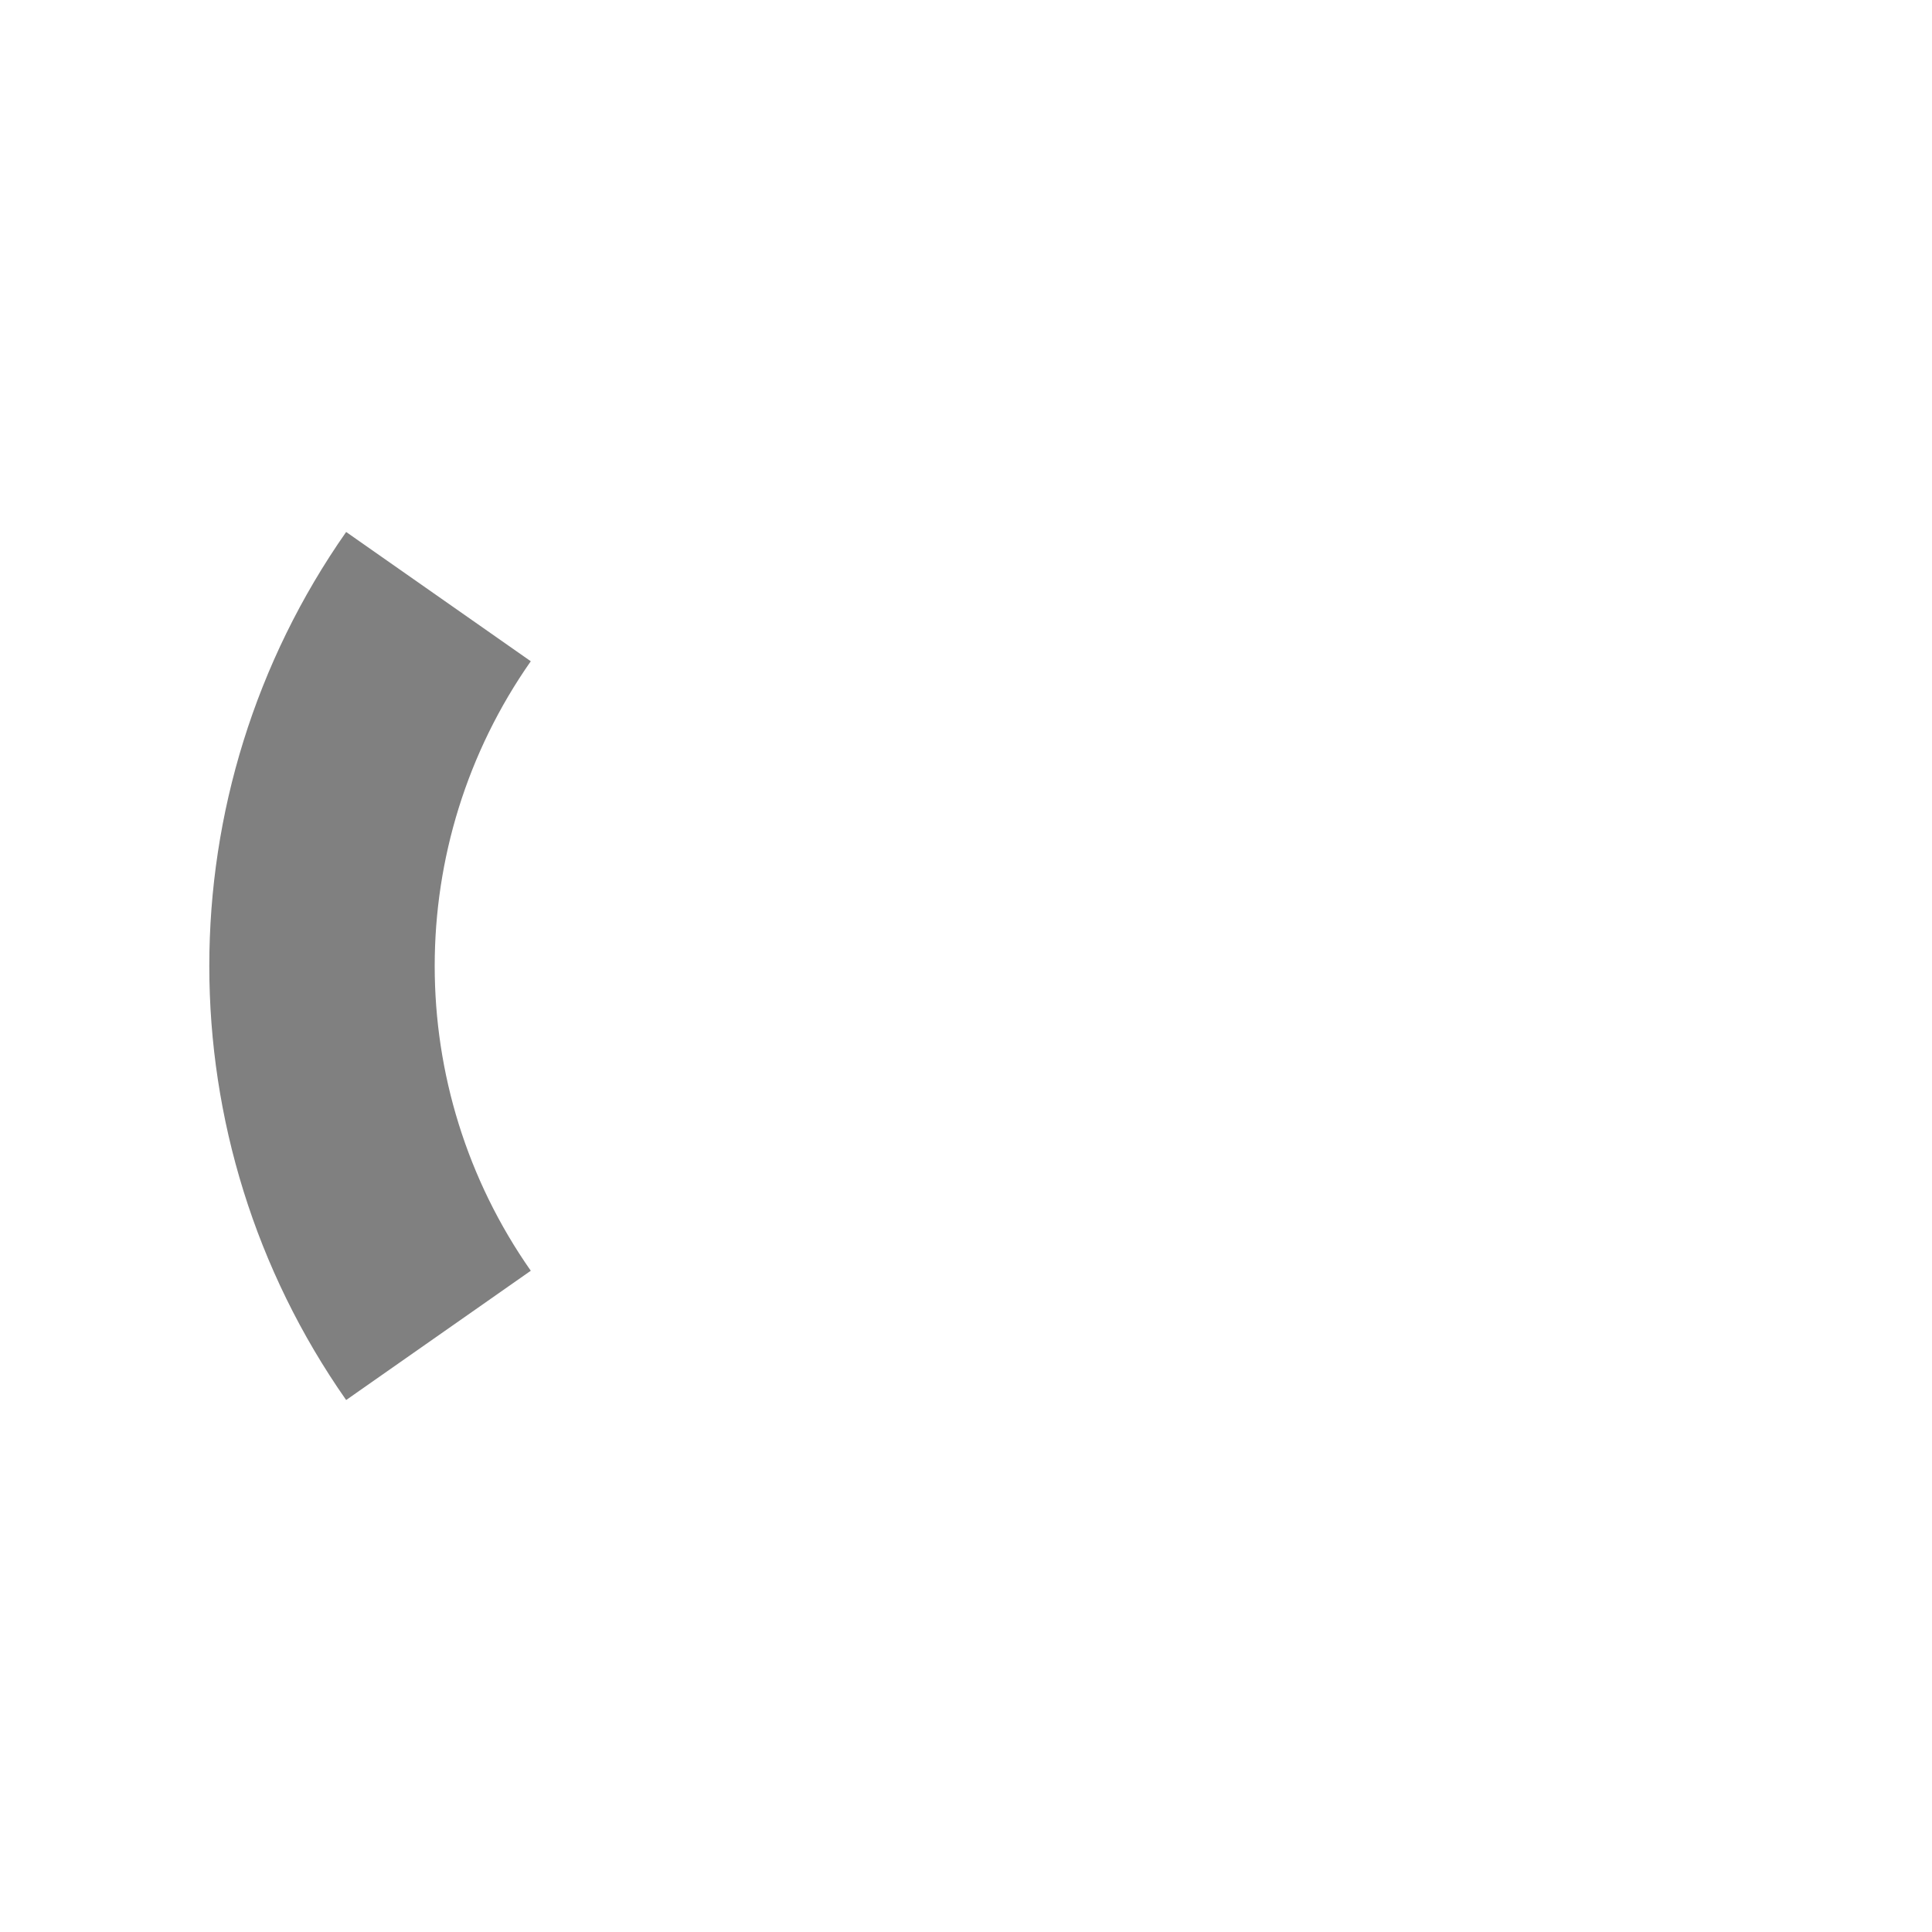
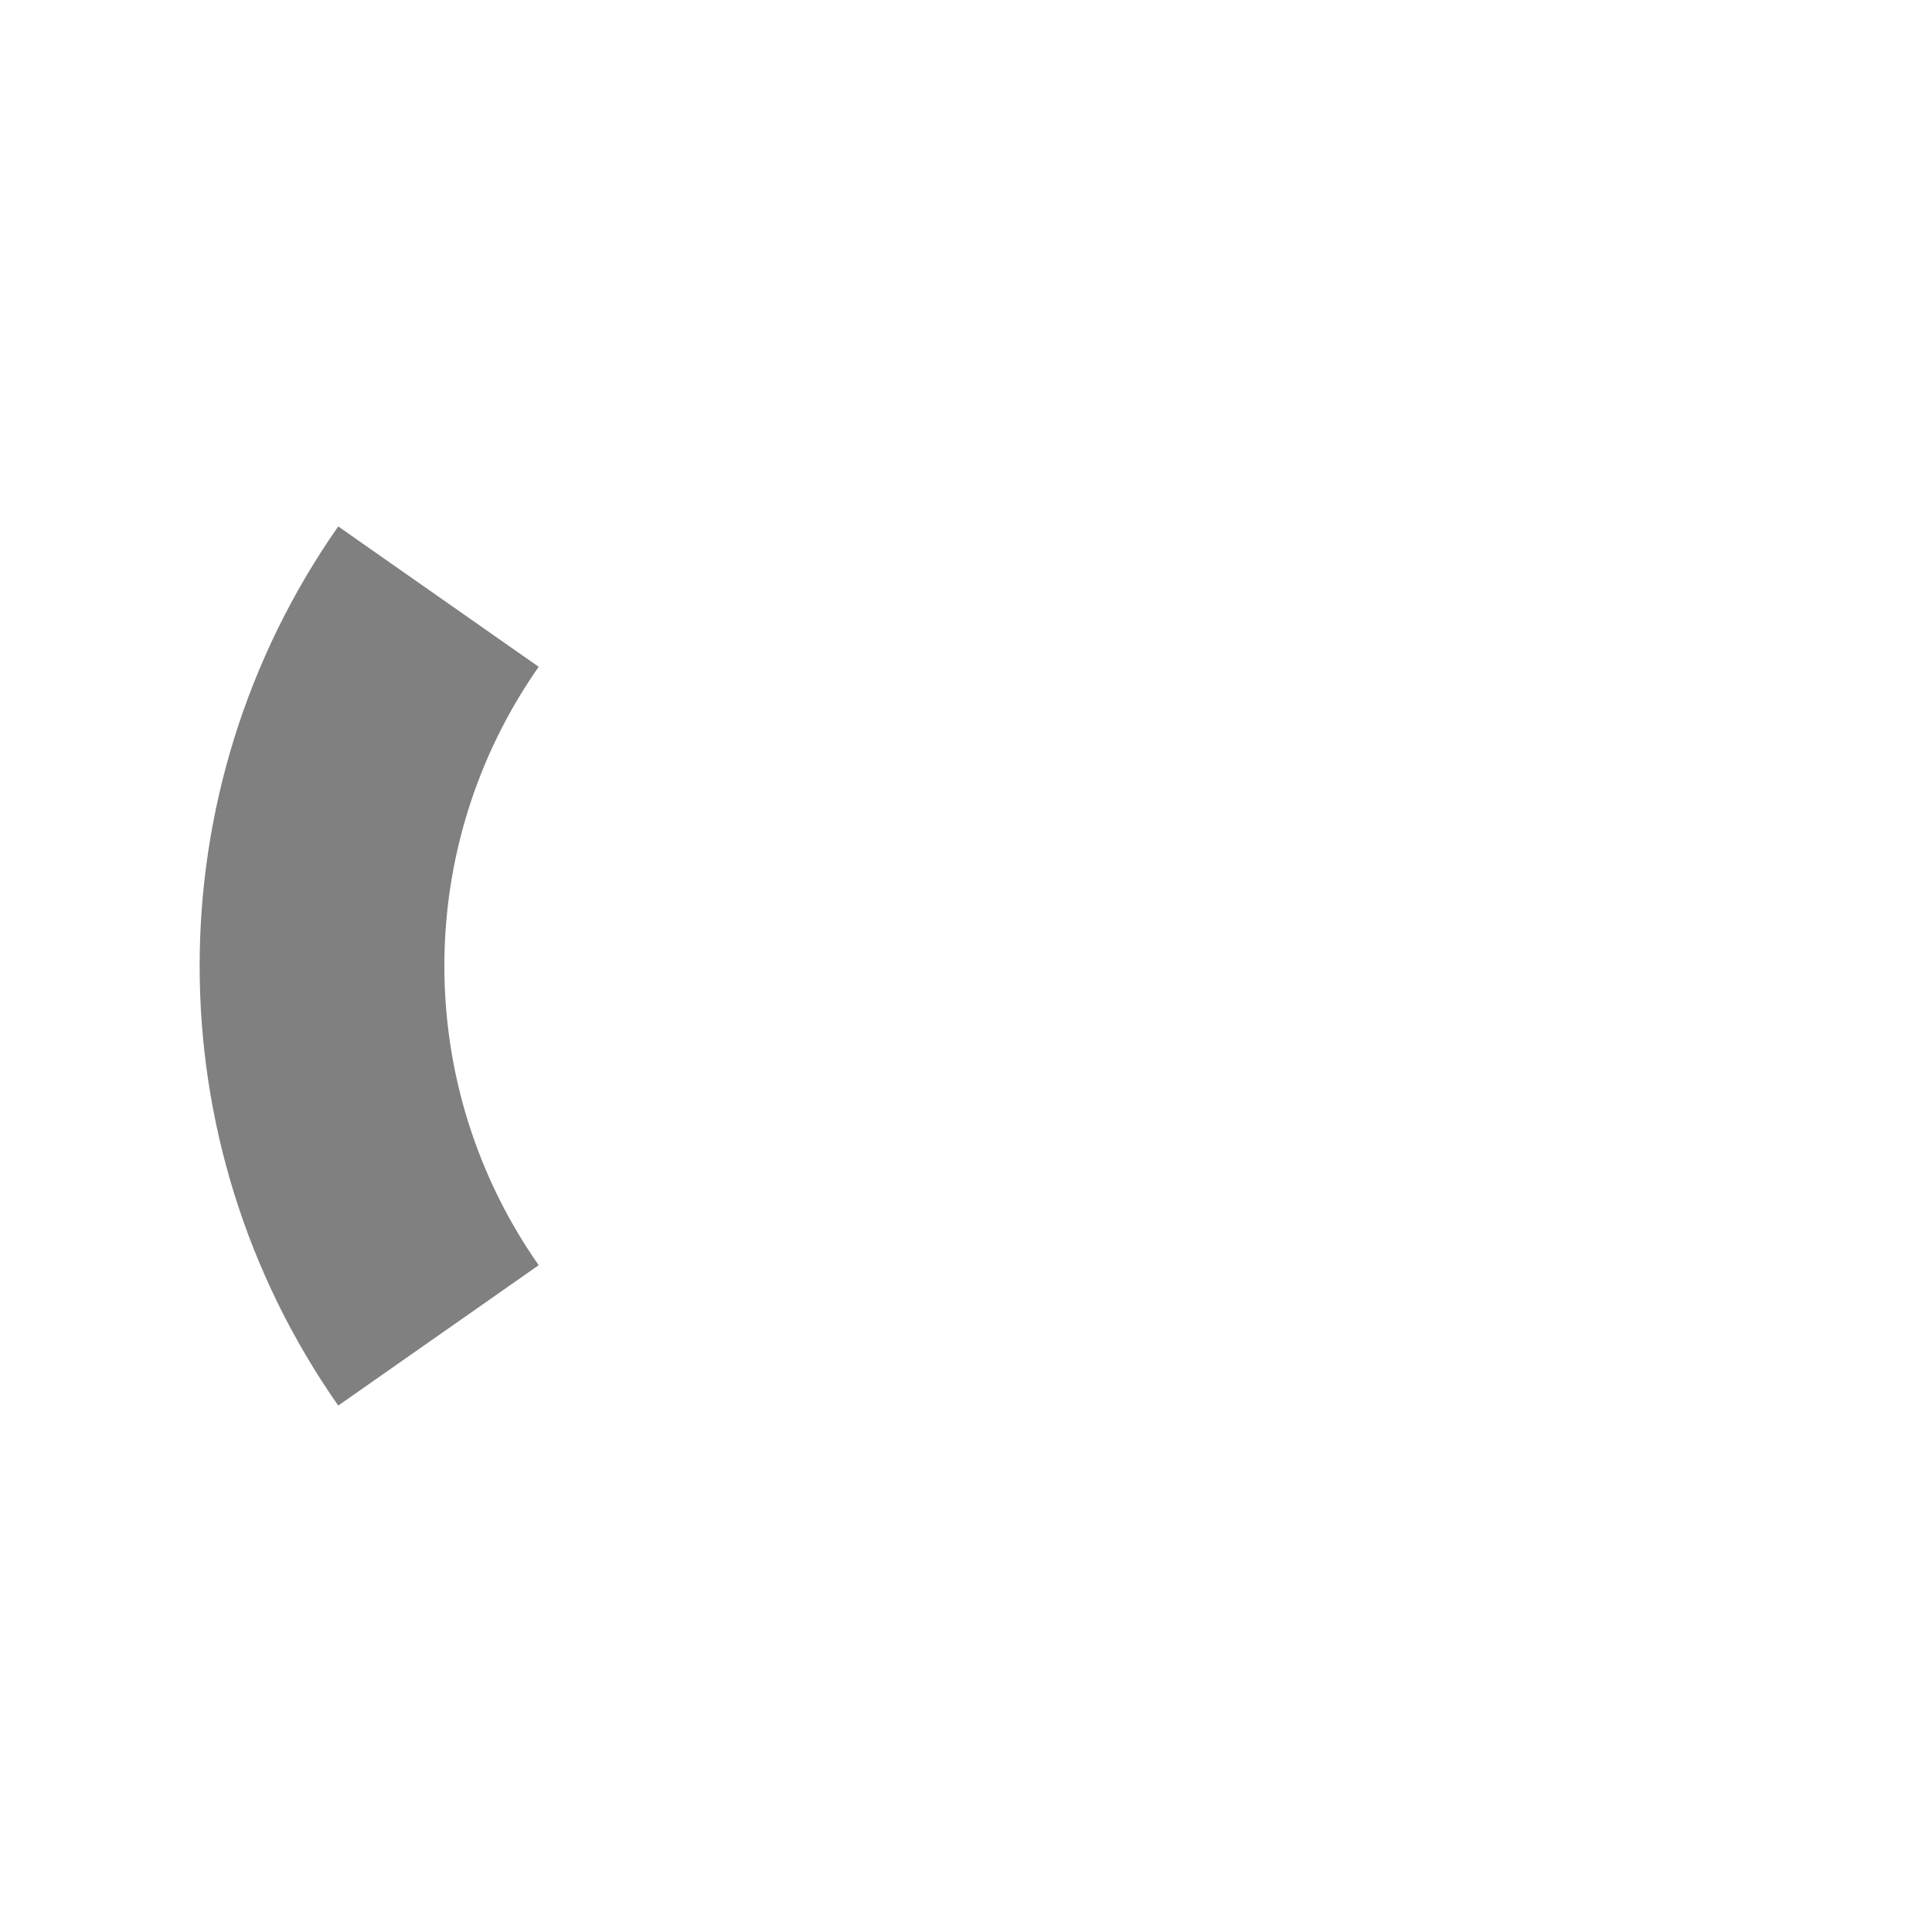
<svg xmlns="http://www.w3.org/2000/svg" width="300" height="300">
-   <path d="M 68.085,207.358 C 43.972,172.921 43.972,127.079 68.085,92.642" stroke="gray" fill="none" stroke-width="35" />
+   <path d="M 68.085,207.358 C 43.972,172.921 43.972,127.079 68.085,92.642" stroke="gray" fill="none" stroke-width="38" />
</svg>
